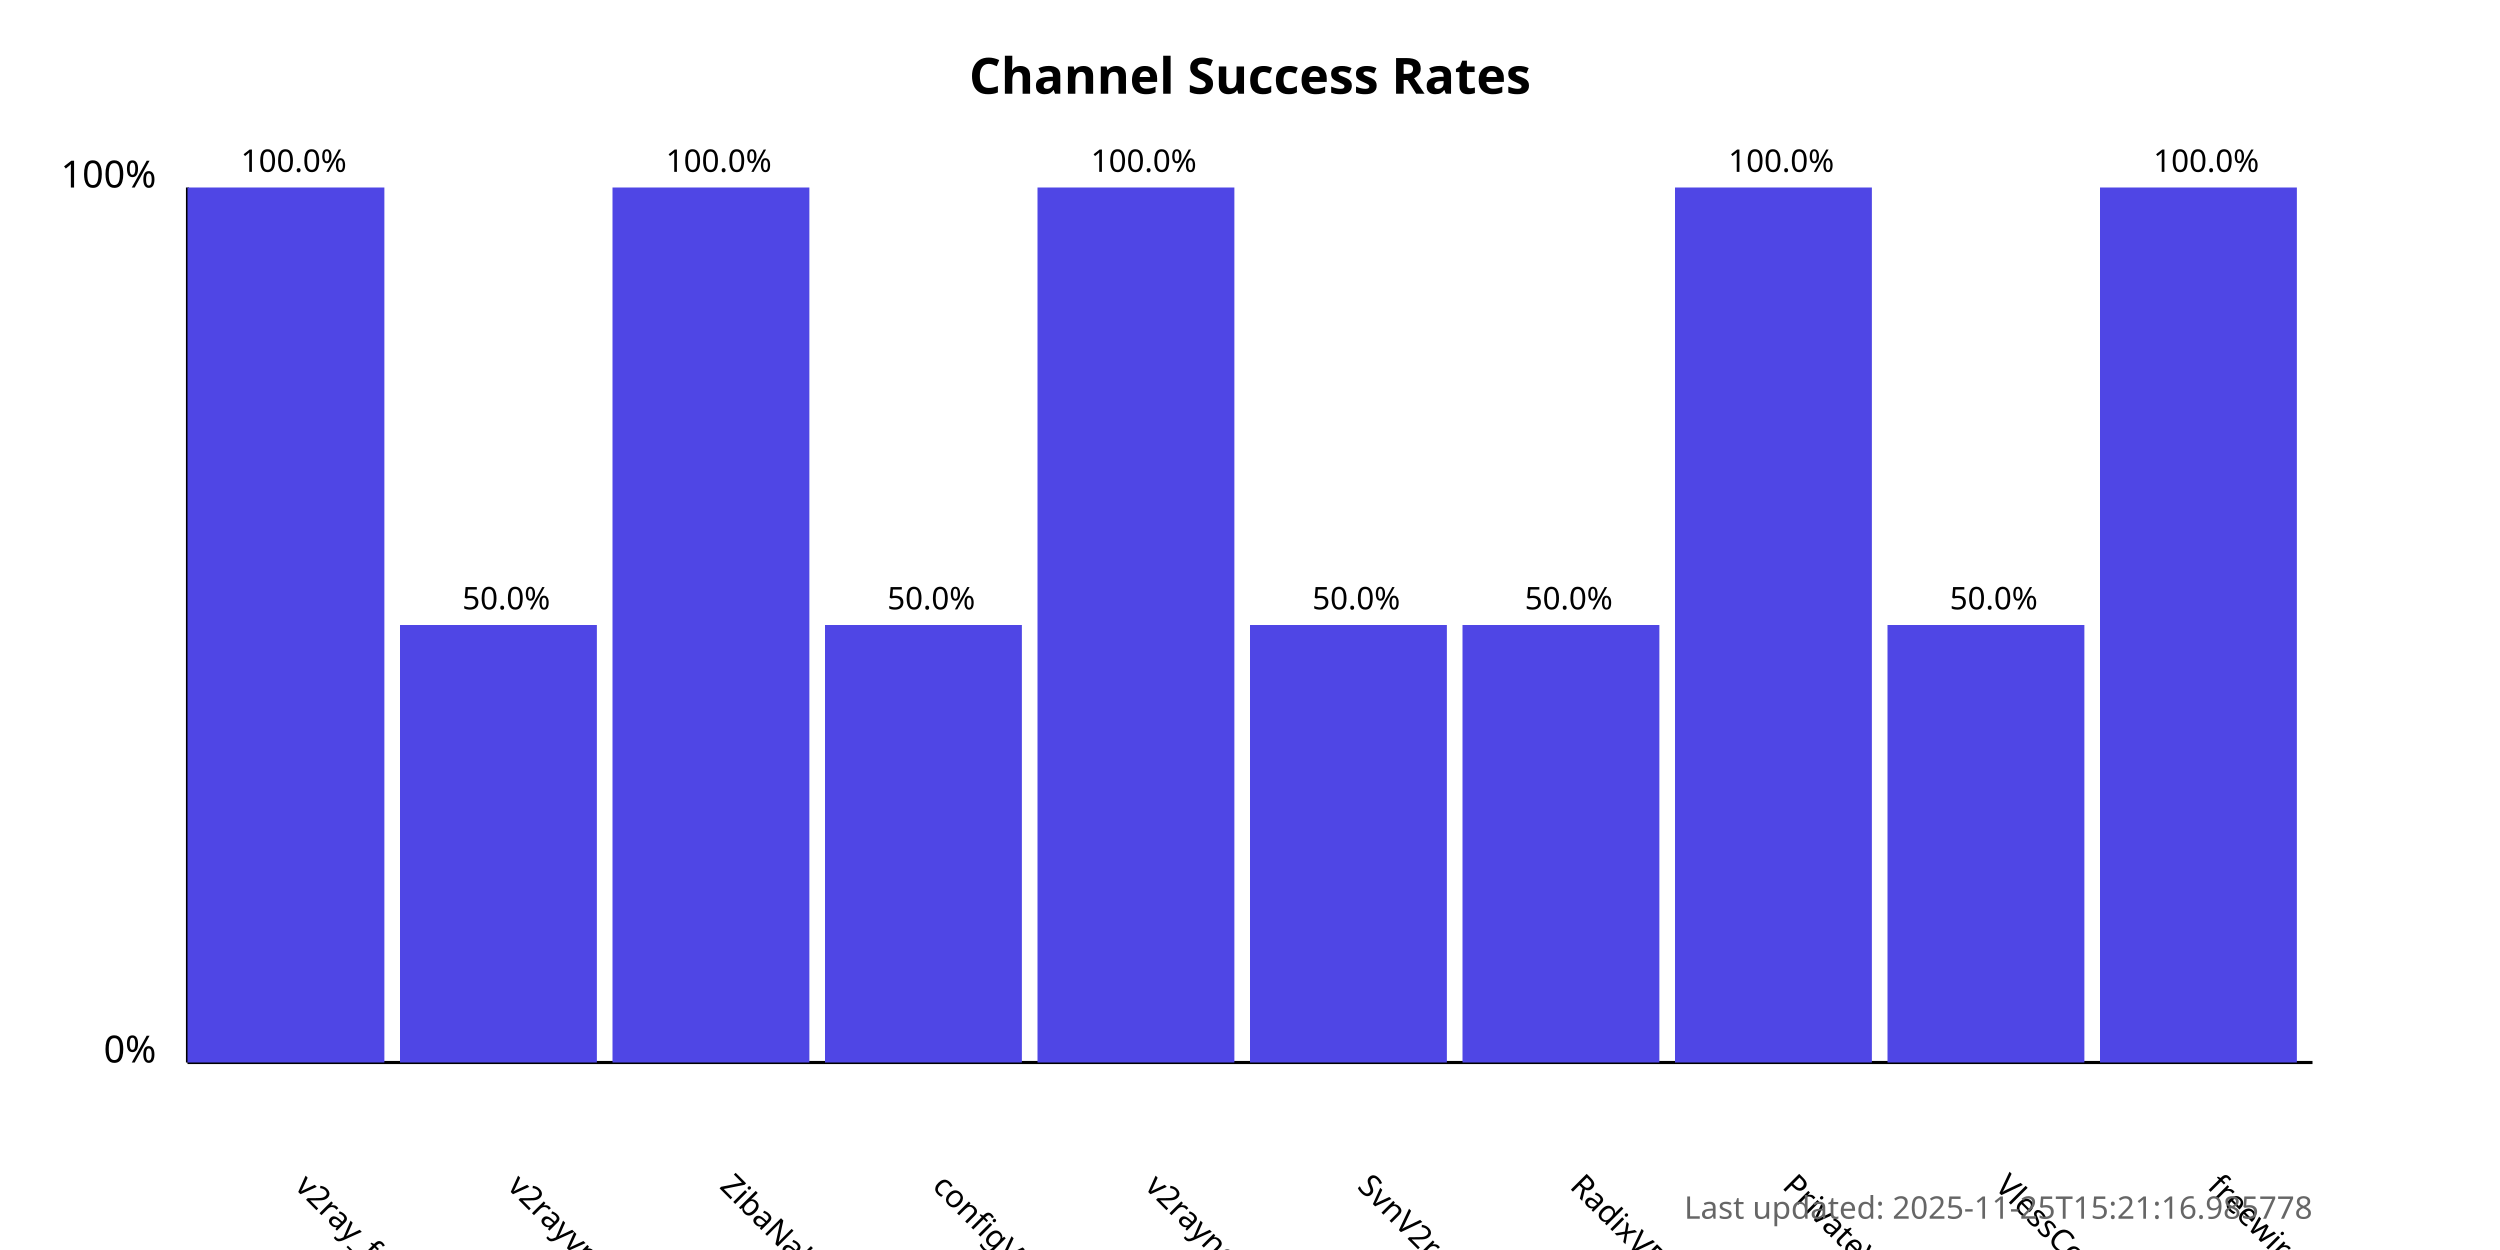
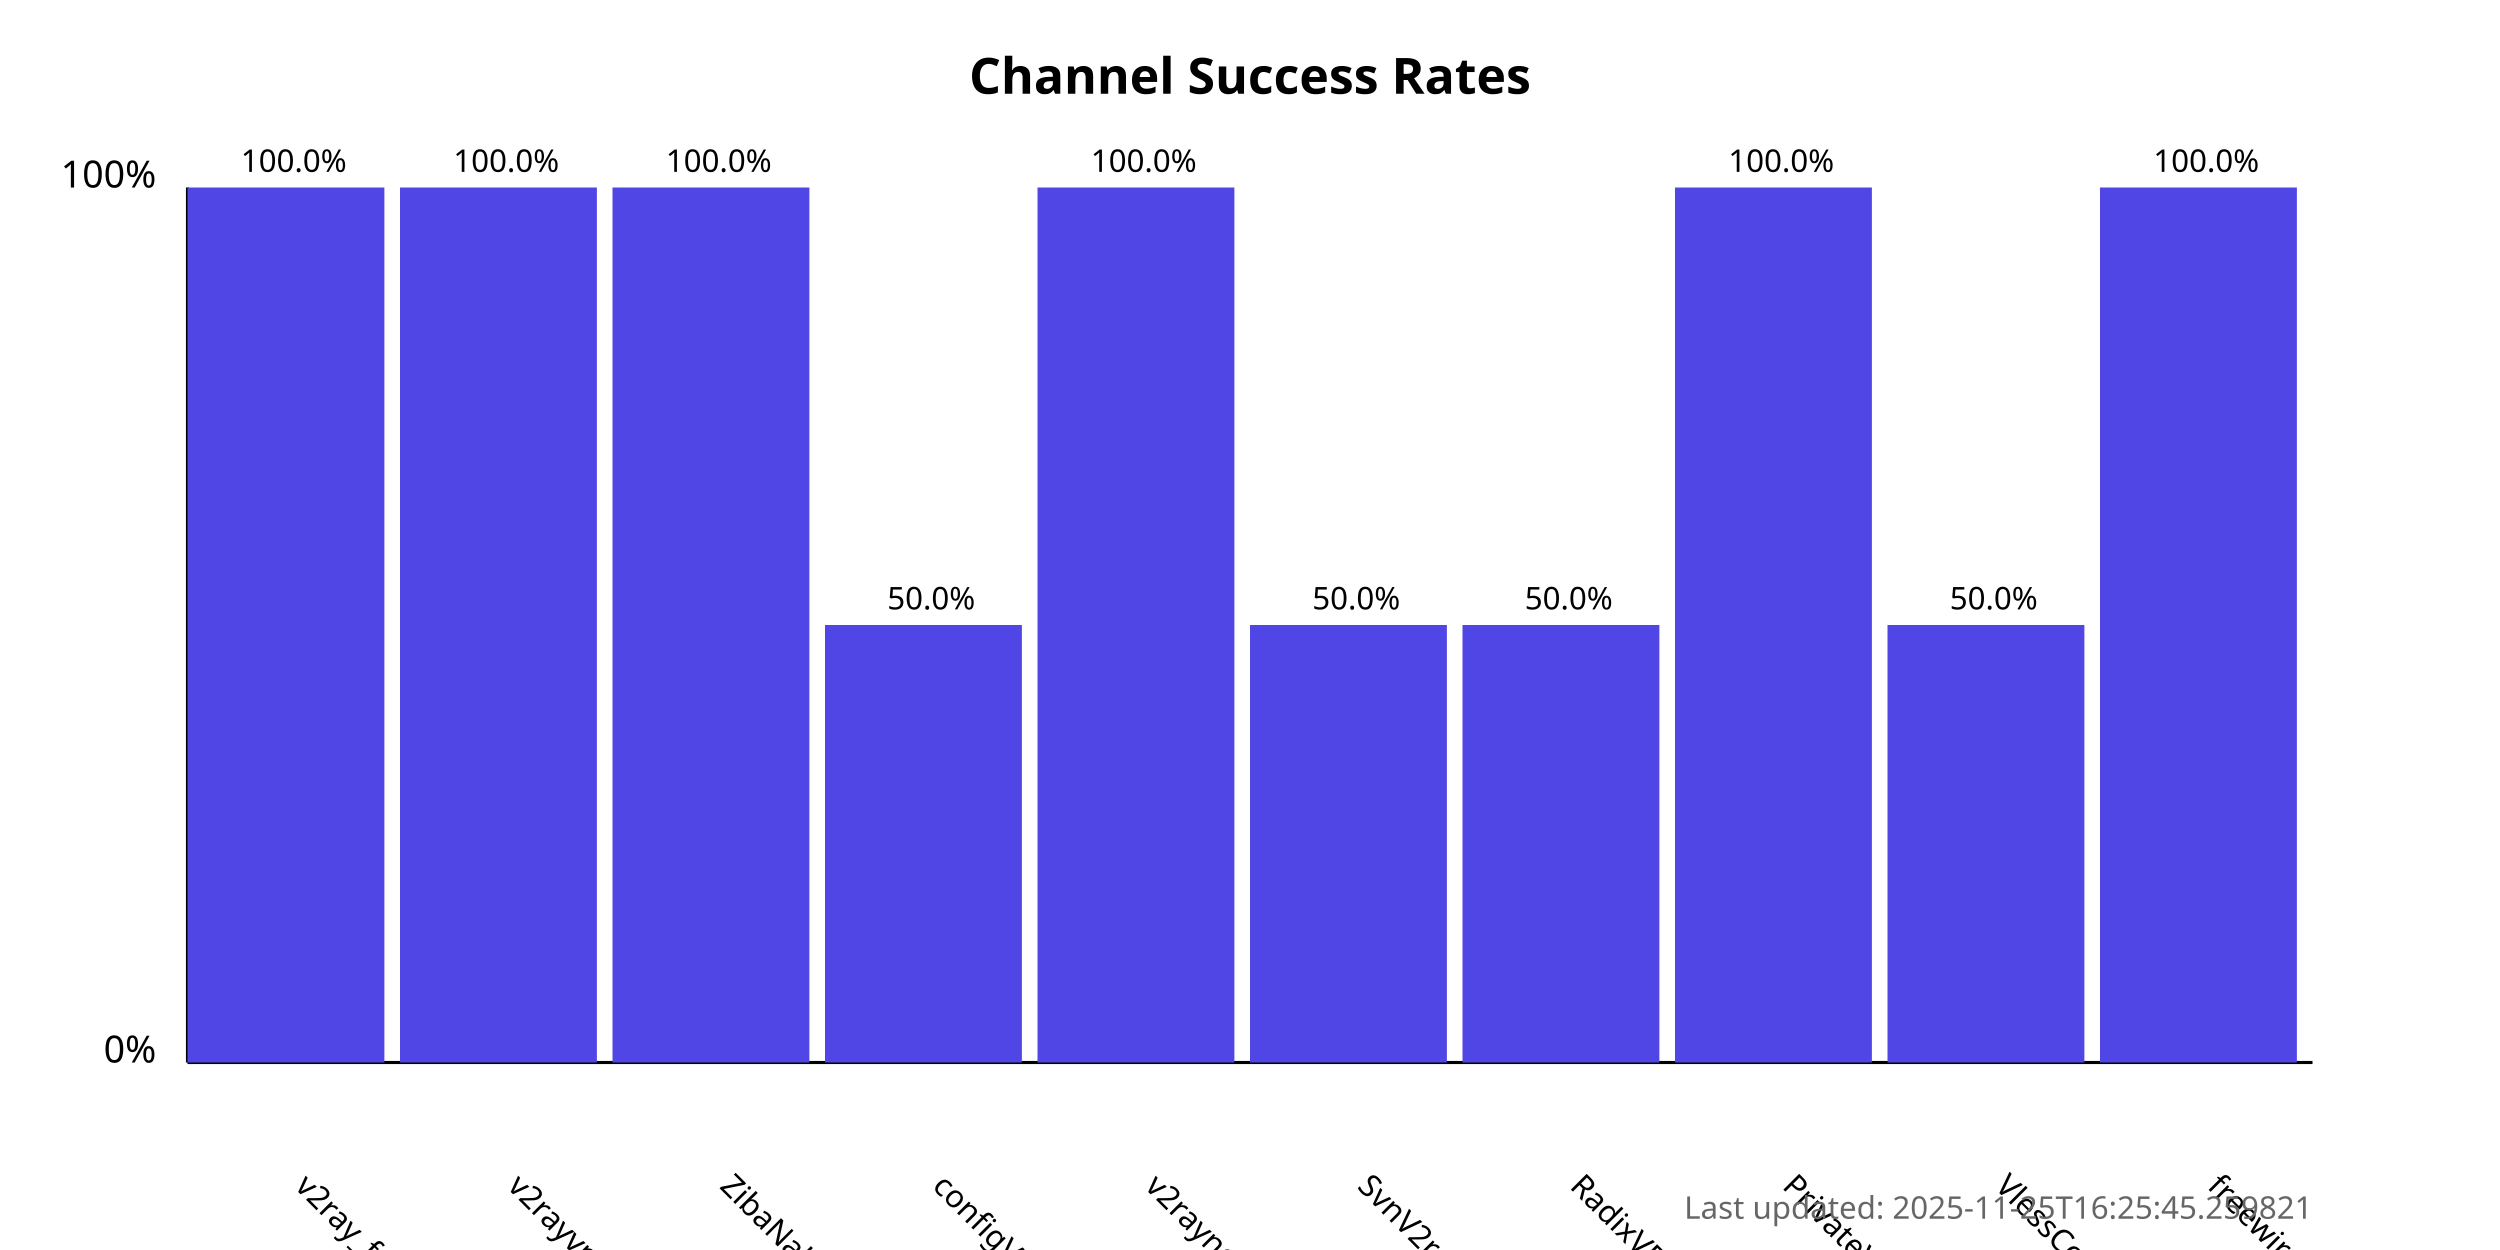
<svg xmlns="http://www.w3.org/2000/svg" width="800" height="400">
  <style>
            .chart-title { font: bold 16px sans-serif; }
            .axis-label { font: 12px sans-serif; }
            .tick-label { font: 10px sans-serif; }
            .bar { fill: #4f46e5; }
            .bar:hover { fill: #6366f1; }
            .timestamp { font: 10px sans-serif; fill: #666; }
        </style>
  <text x="400.0" y="30" text-anchor="middle" class="chart-title">
            Channel Success Rates
        </text>
  <line x1="60" y1="340" x2="60" y2="60" stroke="black" stroke-width="1" />
  <line x1="60" y1="340" x2="740" y2="340" stroke="black" stroke-width="1" />
  <text x="50" y="340" text-anchor="end" class="axis-label">0%</text>
  <text x="50" y="60" text-anchor="end" class="axis-label">100%</text>
  <g>
    <rect x="60" y="60.0" width="63.0" height="280.0" class="bar" />
    <text x="94.0" y="380" transform="rotate(45, 94.0, 380)" text-anchor="start" class="tick-label">
                v2ray_free_conf
            </text>
    <text x="94.0" y="55.0" text-anchor="middle" class="tick-label">
                100.0%
            </text>
  </g>
  <g>
-     <rect x="128.0" y="200.0" width="63.0" height="140.0" class="bar" />
+     <rect x="128.0" y="60.0" width="63.0" height="280.0" class="bar" />
    <text x="162.0" y="380" transform="rotate(45, 162.0, 380)" text-anchor="start" class="tick-label">
                v2rayvpno
            </text>
-     <text x="162.0" y="195.0" text-anchor="middle" class="tick-label">
-                 50.0%
+     <text x="162.0" y="55.0" text-anchor="middle" class="tick-label">
+                 100.0%
            </text>
  </g>
  <g>
    <rect x="196.0" y="60.0" width="63.0" height="280.0" class="bar" />
    <text x="230.0" y="380" transform="rotate(45, 230.0, 380)" text-anchor="start" class="tick-label">
                ZibaNabz
            </text>
    <text x="230.0" y="55.0" text-anchor="middle" class="tick-label">
                100.0%
            </text>
  </g>
  <g>
    <rect x="264.0" y="200.0" width="63.0" height="140.0" class="bar" />
    <text x="298.0" y="380" transform="rotate(45, 298.0, 380)" text-anchor="start" class="tick-label">
                configV2rayForFree
            </text>
    <text x="298.0" y="195.0" text-anchor="middle" class="tick-label">
                50.0%
            </text>
  </g>
  <g>
    <rect x="332.0" y="60.0" width="63.0" height="280.0" class="bar" />
    <text x="366.0" y="380" transform="rotate(45, 366.0, 380)" text-anchor="start" class="tick-label">
                v2rayngvpn
            </text>
    <text x="366.0" y="55.0" text-anchor="middle" class="tick-label">
                100.0%
            </text>
  </g>
  <g>
    <rect x="400.0" y="200.0" width="63.0" height="140.0" class="bar" />
    <text x="434.0" y="380" transform="rotate(45, 434.0, 380)" text-anchor="start" class="tick-label">
                SvnV2ray
            </text>
    <text x="434.0" y="195.0" text-anchor="middle" class="tick-label">
                50.0%
            </text>
  </g>
  <g>
    <rect x="468.0" y="200.0" width="63.0" height="140.0" class="bar" />
    <text x="502.0" y="380" transform="rotate(45, 502.0, 380)" text-anchor="start" class="tick-label">
                RadixVPN
            </text>
    <text x="502.0" y="195.0" text-anchor="middle" class="tick-label">
                50.0%
            </text>
  </g>
  <g>
    <rect x="536.0" y="60.0" width="63.0" height="280.0" class="bar" />
    <text x="570.0" y="380" transform="rotate(45, 570.0, 380)" text-anchor="start" class="tick-label">
                PrivateVPNs
            </text>
    <text x="570.0" y="55.0" text-anchor="middle" class="tick-label">
                100.0%
            </text>
  </g>
  <g>
    <rect x="604.0" y="200.0" width="63.0" height="140.0" class="bar" />
    <text x="638.0" y="380" transform="rotate(45, 638.0, 380)" text-anchor="start" class="tick-label">
                VlessConfig
            </text>
    <text x="638.0" y="195.0" text-anchor="middle" class="tick-label">
                50.0%
            </text>
  </g>
  <g>
    <rect x="672.0" y="60.0" width="63.0" height="280.0" class="bar" />
    <text x="706.0" y="380" transform="rotate(45, 706.0, 380)" text-anchor="start" class="tick-label">
                freewireguard
            </text>
    <text x="706.0" y="55.0" text-anchor="middle" class="tick-label">
                100.0%
            </text>
  </g>
  <text x="740" y="390" text-anchor="end" class="timestamp">
-             Last updated: 2025-11-25T15:21:16.985778
+             Last updated: 2025-11-25T16:25:45.259821
        </text>
</svg>
